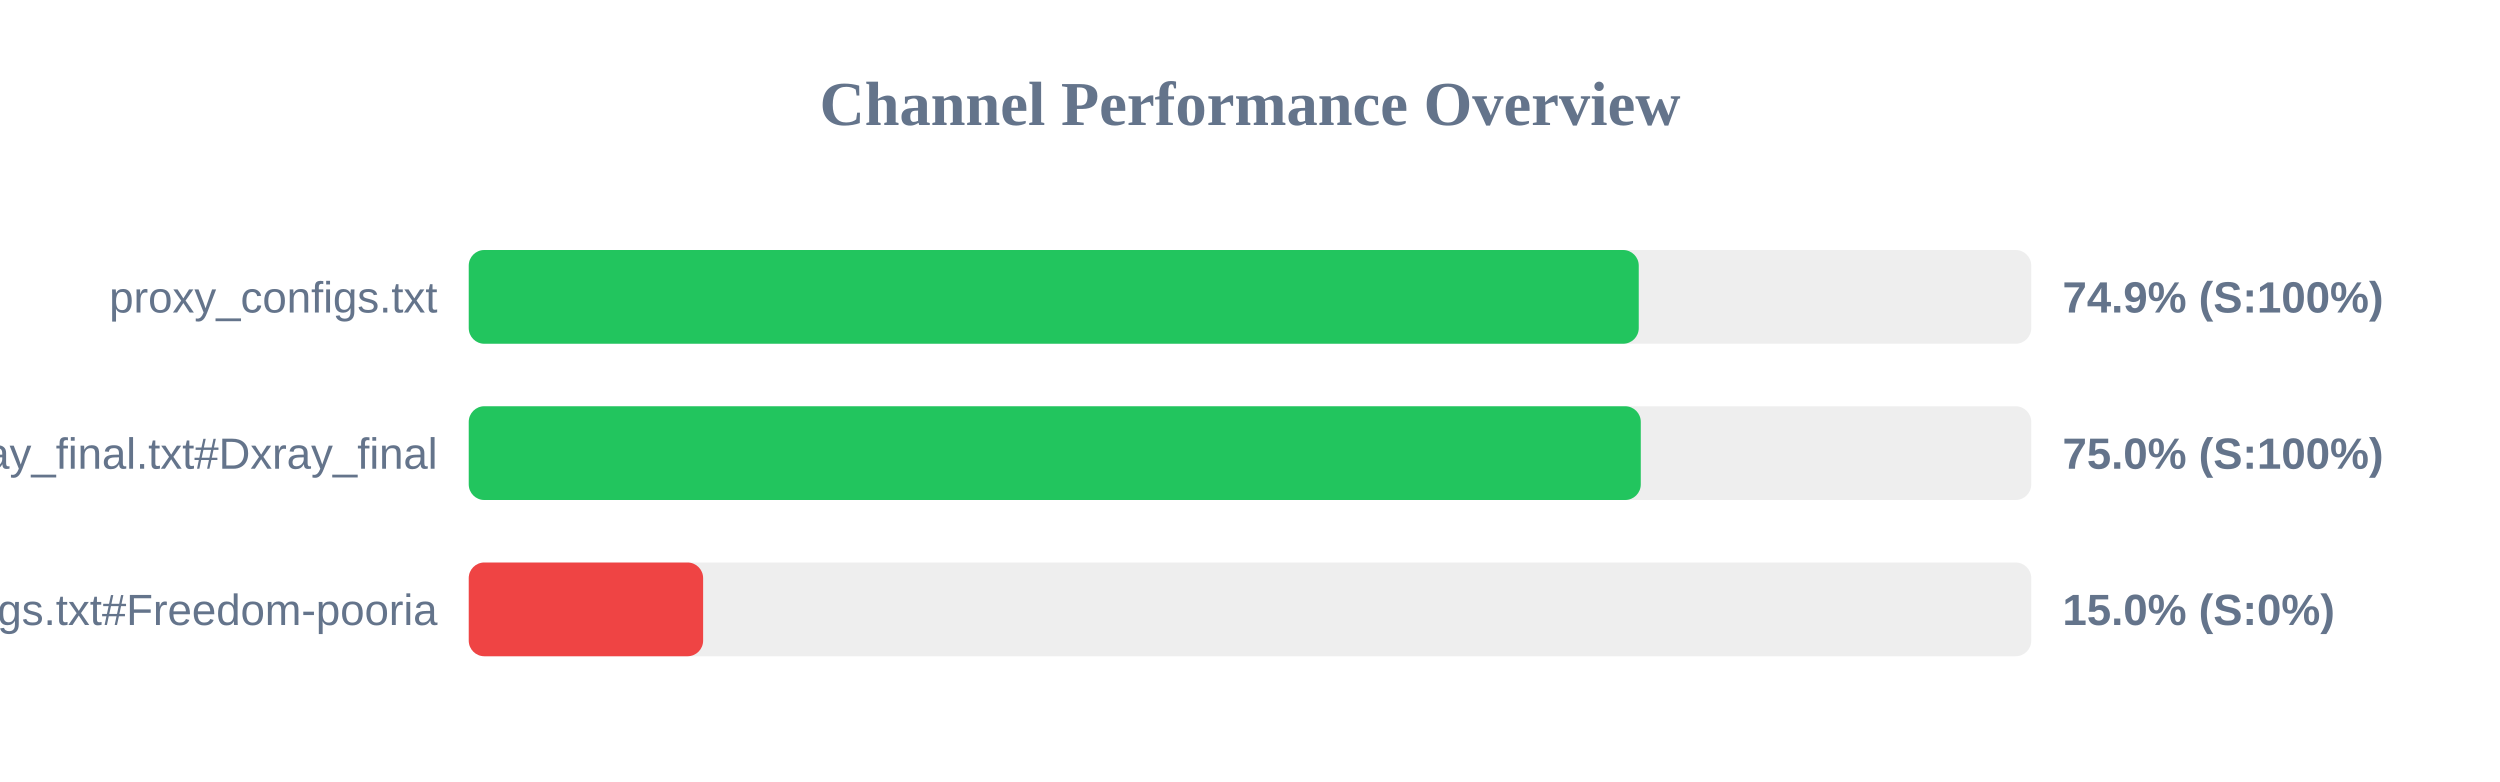
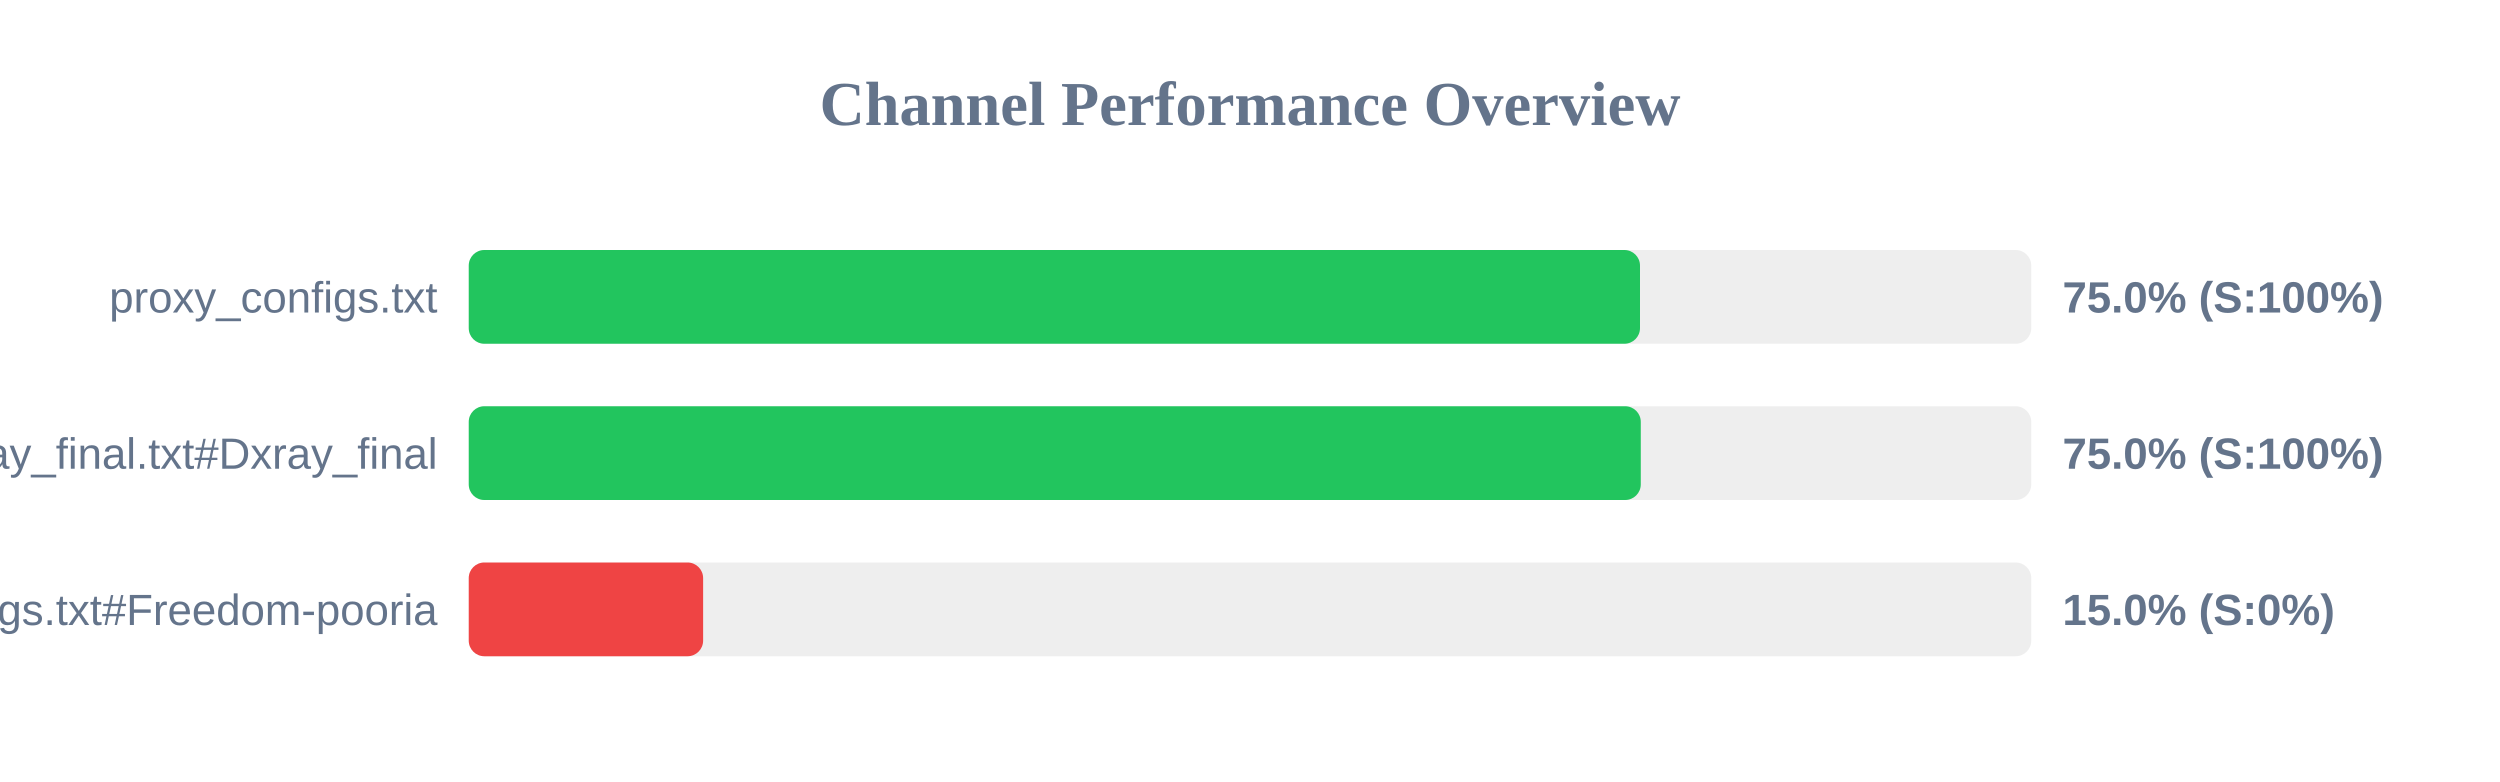
<svg xmlns="http://www.w3.org/2000/svg" width="800" height="250" version="1.1">
  <style>
        .row { font: 14px Arial; fill: #64748b; }
        .score { font: bold 14px Arial; fill: #64748b; }
    </style>
  <text x="400" y="40" text-anchor="middle" font-size="20px" font-weight="bold" fill="#64748b">Channel Performance Overview</text>
  <rect x="150" y="80" width="500" height="30" fill="#eee" rx="5" />
-   <rect x="150" y="80" width="374.4" height="30" fill="#22c55e" rx="5" />
+   <rect x="150" y="80" width="374.8" height="30" fill="#22c55e" rx="5" />
  <text x="140" y="100" text-anchor="end" class="row">proxy_configs.txt</text>
-   <text x="660" y="100" text-anchor="start" class="score">74.9% (S:100%)</text>
+   <text x="660" y="100" text-anchor="start" class="score">75.0% (S:100%)</text>
  <rect x="150" y="130" width="500" height="30" fill="#eee" rx="5" />
  <rect x="150" y="130" width="375.05" height="30" fill="#22c55e" rx="5" />
  <text x="140" y="150" text-anchor="end" class="row">xray_final.txt#Dxray_final</text>
  <text x="660" y="150" text-anchor="start" class="score">75.0% (S:100%)</text>
  <rect x="150" y="180" width="500" height="30" fill="#eee" rx="5" />
  <rect x="150" y="180" width="75.0" height="30" fill="#ef4444" rx="5" />
  <text x="140" y="200" text-anchor="end" class="row">v2ray_configs.txt#Freedom-pooria</text>
  <text x="660" y="200" text-anchor="start" class="score">15.0% (S:0%)</text>
</svg>
